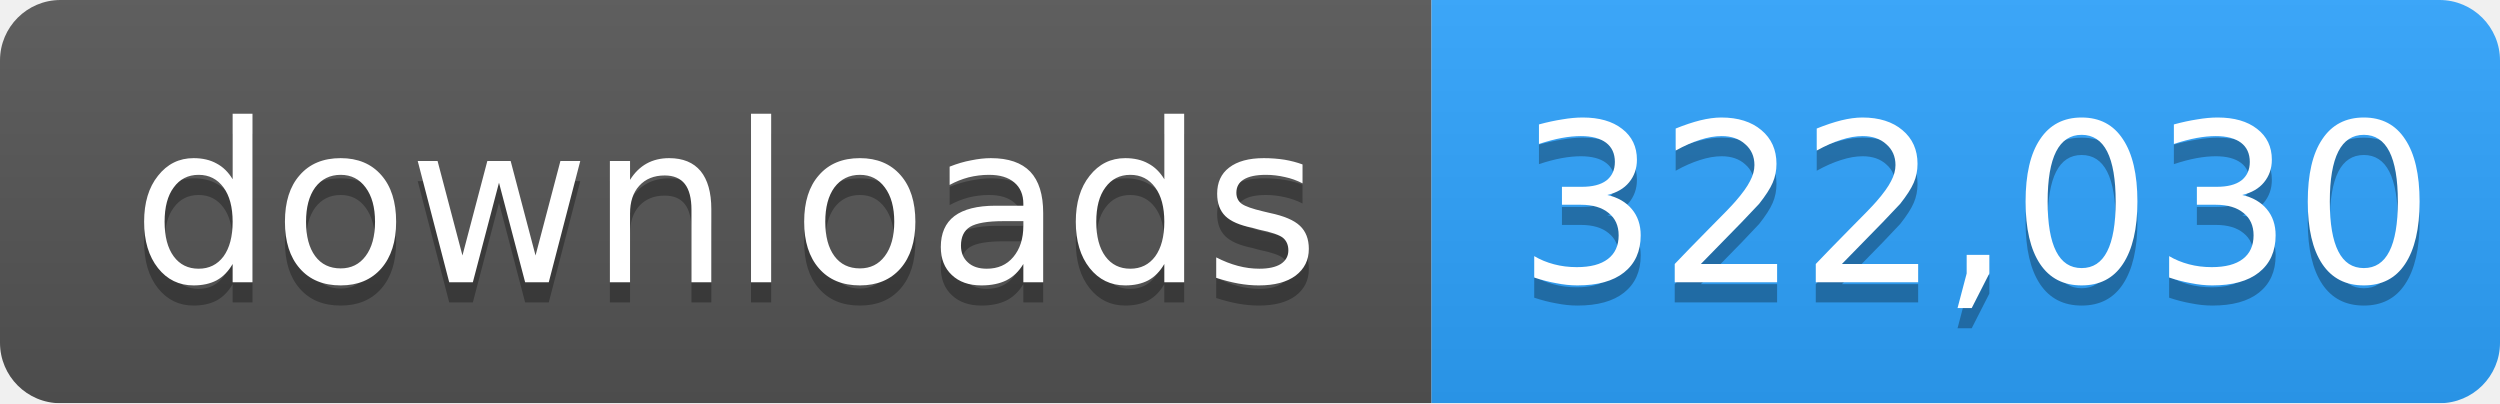
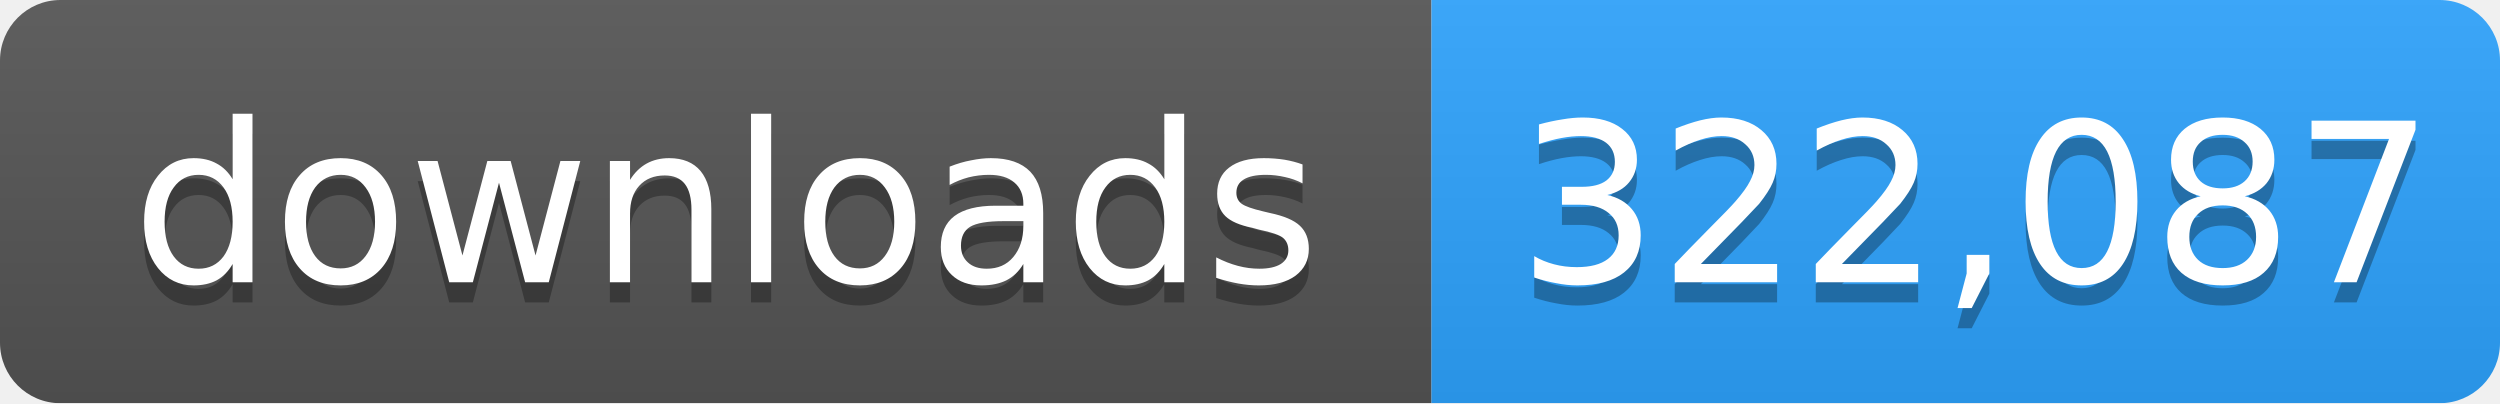
- <svg xmlns="http://www.w3.org/2000/svg" width="124" height="20" role="img" aria-label="downloads: 322,030">
+ <svg xmlns="http://www.w3.org/2000/svg" width="124" height="20" role="img" aria-label="downloads: 322,087">
  <linearGradient id="s" x2="0" y2="100%">
    <stop offset="0" stop-color="#bbb" stop-opacity=".1" />
    <stop offset="1" stop-opacity=".1" />
  </linearGradient>
  <mask id="m">
    <rect width="124" height="20" rx="3" fill="#fff" />
  </mask>
  <g mask="url(#m)">
    <rect width="71" height="20" fill="#555" />
    <rect x="71" width="53" height="20" fill="#2ea4ff" />
    <rect width="124" height="20" fill="url(#s)" />
  </g>
  <g fill="#fff" text-anchor="middle" font-family="Verdana,Geneva,DejaVu Sans,sans-serif" font-size="11">
    <text x="36" y="15" fill="#010101" fill-opacity=".3">downloads</text>
    <text x="36" y="14">downloads</text>
-     <text x="98" y="15" fill="#010101" fill-opacity=".3">322,030</text>
-     <text x="98" y="14">322,030</text>
+     <text x="98" y="15" fill="#010101" fill-opacity=".3">322,087</text>
+     <text x="98" y="14">322,087</text>
  </g>
</svg>
